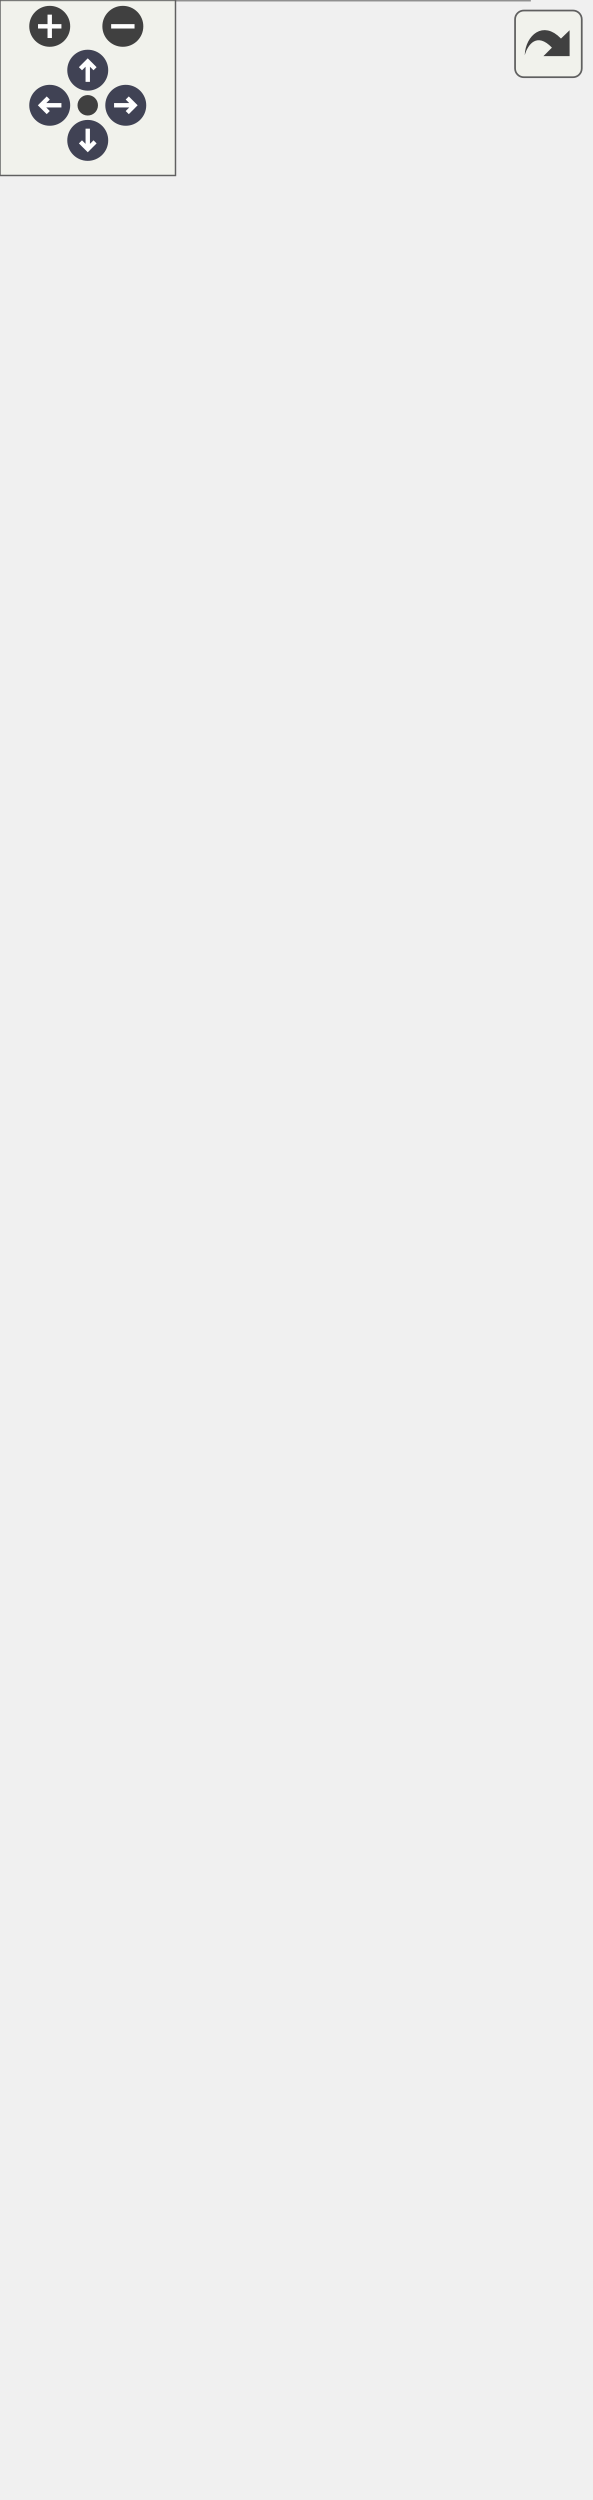
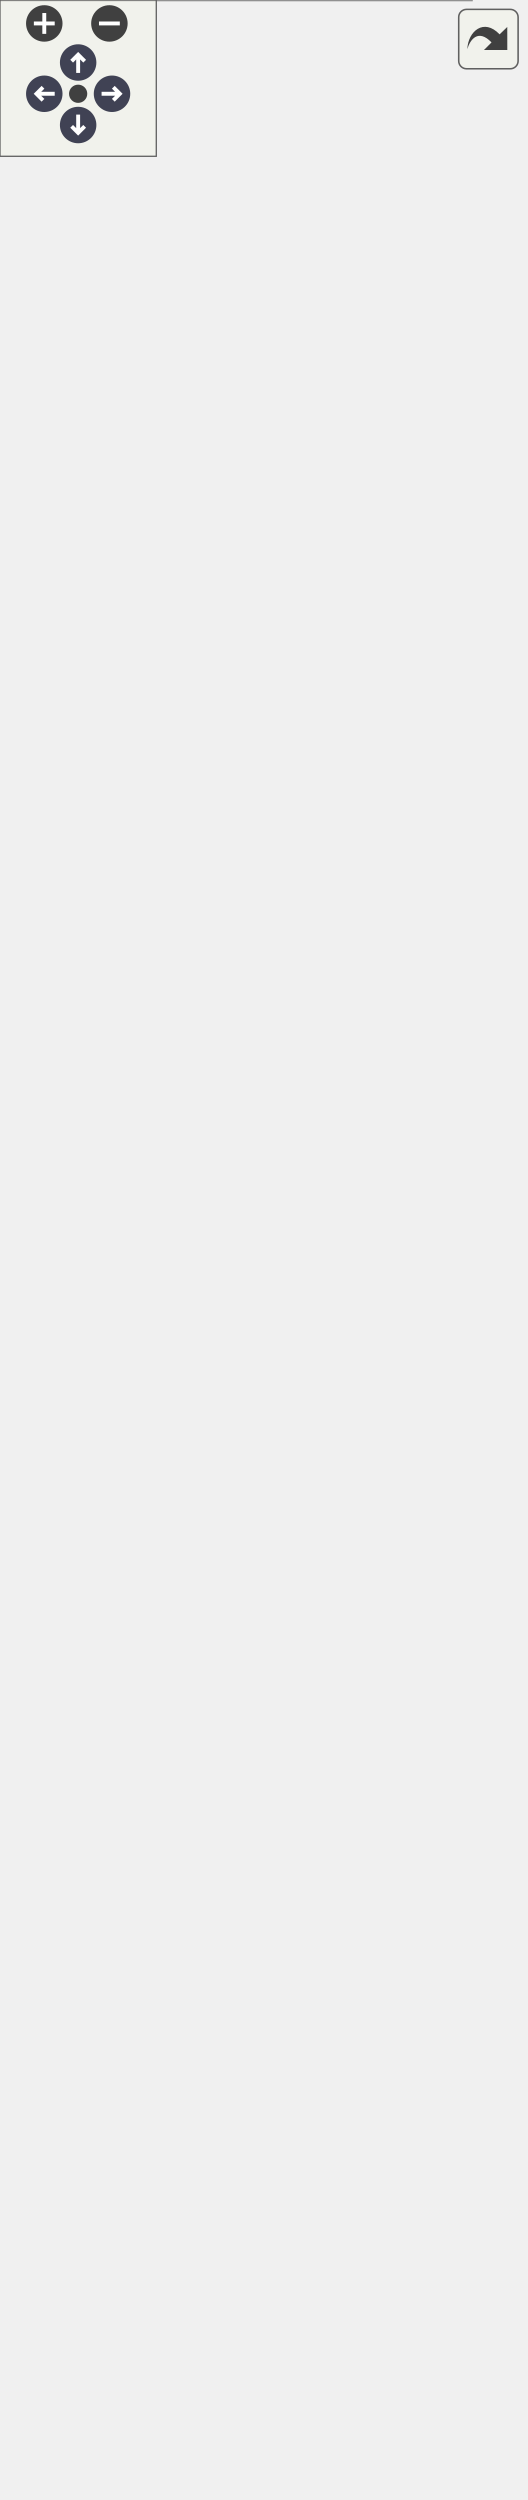
<svg xmlns="http://www.w3.org/2000/svg" xmlns:xlink="http://www.w3.org/1999/xlink" id="main" version="1.1" xml:space="preserve">
  <style type="text/css">
.node, .edge {opacity: 0.7;}
.node.selected, .edge.selected {opacity: 1;}
.edge:hover path { stroke: red; }
.edge:hover polygon { stroke: red; fill: red; }
</style>
  <defs>
    <circle id="rim" cx="0" cy="0" r="7" />
    <circle id="rim2" cx="0" cy="0" r="3.5" />
    <g id="zoomPlus">
      <use xlink:href="#rim" fill="#404040">
        <set attributeName="fill" to="#808080" begin="zoomplus.mouseover" end="zoomplus.mouseout" />
      </use>
      <path d="M-4,0h8M0,-4v8" fill="none" stroke="white" stroke-width="1.5" pointer-events="none" />
    </g>
    <g id="zoomMin">
      <use xlink:href="#rim" fill="#404040">
        <set attributeName="fill" to="#808080" begin="zoomminus.mouseover" end="zoomminus.mouseout" />
      </use>
      <path d="M-4,0h8" fill="none" stroke="white" stroke-width="1.5" pointer-events="none" />
    </g>
    <g id="arrowUp" transform="translate(30 24)">
      <use xlink:href="#rim" />
      <path pointer-events="none" fill="none" stroke="white" stroke-width="1.5" d="M0,-3.0v7 M-2.5,-0.5L0,-3.0L2.5,-0.5" />
    </g>
    <g id="arrowRight" transform="rotate(90) translate(36 -43)">
      <use xlink:href="#rim" />
      <path pointer-events="none" fill="none" stroke="white" stroke-width="1.5" d="M0,-3.0v7 M-2.5,-0.5L0,-3.0L2.5,-0.5" />
    </g>
    <g id="arrowDown" transform="rotate(180) translate(-30 -48)">
      <use xlink:href="#rim" />
      <path pointer-events="none" fill="none" stroke="white" stroke-width="1.5" d="M0,-3.0v7 M-2.5,-0.5L0,-3.0L2.5,-0.5" />
    </g>
    <g id="arrowLeft" transform="rotate(270) translate(-36 17)">
      <use xlink:href="#rim" />
      <path pointer-events="none" fill="none" stroke="white" stroke-width="1.5" d="M0,-3.0v7 M-2.5,-0.5L0,-3.0L2.5,-0.5" />
    </g>
    <g id="resetDef">
      <use xlink:href="#rim2" fill="#404040">
        <set attributeName="fill" to="#808080" begin="reset.mouseover" end="reset.mouseout" />
      </use>
    </g>
  </defs>
  <svg id="graph" class="graph">
    <g id="viewport">
      <g id="Node000001" class="node">
        <g id="a_Node000001">
          <a xlink:title="Main character driven directly by the player.">
-             <polygon fill="#999999" stroke="transparent" points="181,-604 0,-604 0,0 181,0 181,-604" />
-             <text text-anchor="start" x="59" y="-592" font-family="Malgun Gothic" font-size="10.00">APlayerActor</text>
-             <text text-anchor="start" x="4.5" y="-577" font-family="Malgun Gothic" font-size="10.00">+</text>
-             <text text-anchor="start" x="17.5" y="-577" font-family="Malgun Gothic" font-size="10.00">HoldPosition</text>
-             <text text-anchor="start" x="4.5" y="-562" font-family="Malgun Gothic" font-size="10.00">+</text>
-             <text text-anchor="start" x="17.5" y="-562" font-family="Malgun Gothic" font-size="10.00">HookCable</text>
-             <text text-anchor="start" x="4.5" y="-547" font-family="Malgun Gothic" font-size="10.00">+</text>
-             <text text-anchor="start" x="17.5" y="-547" font-family="Malgun Gothic" font-size="10.00">HookProjectileMesh</text>
-             <text text-anchor="start" x="4.5" y="-532" font-family="Malgun Gothic" font-size="10.00">+</text>
-             <text text-anchor="start" x="17.5" y="-532" font-family="Malgun Gothic" font-size="10.00">HookSystem</text>
-             <text text-anchor="start" x="4.5" y="-517" font-family="Malgun Gothic" font-size="10.00">+</text>
-             <text text-anchor="start" x="17.5" y="-517" font-family="Malgun Gothic" font-size="10.00">InteractionSystem</text>
-             <text text-anchor="start" x="4.5" y="-502" font-family="Malgun Gothic" font-size="10.00">+</text>
-             <text text-anchor="start" x="17.5" y="-502" font-family="Malgun Gothic" font-size="10.00">LookPitch</text>
-             <text text-anchor="start" x="4.5" y="-487" font-family="Malgun Gothic" font-size="10.00">#</text>
-             <text text-anchor="start" x="17.5" y="-487" font-family="Malgun Gothic" font-size="10.00">FollowCamera</text>
-             <text text-anchor="start" x="4.5" y="-472" font-family="Malgun Gothic" font-size="10.00">#</text>
-             <text text-anchor="start" x="17.5" y="-472" font-family="Malgun Gothic" font-size="10.00">HookComp</text>
-             <text text-anchor="start" x="4.5" y="-457" font-family="Malgun Gothic" font-size="10.00">#</text>
-             <text text-anchor="start" x="17.5" y="-457" font-family="Malgun Gothic" font-size="10.00">MoveComp</text>
-             <text text-anchor="start" x="4.5" y="-442" font-family="Malgun Gothic" font-size="10.00">#</text>
-             <text text-anchor="start" x="17.5" y="-442" font-family="Malgun Gothic" font-size="10.00">SpringArmComp</text>
-             <text text-anchor="start" x="4.5" y="-427" font-family="Malgun Gothic" font-size="10.00">#</text>
-             <text text-anchor="start" x="17.5" y="-427" font-family="Malgun Gothic" font-size="10.00">VoiceConversationSystem</text>
-             <text text-anchor="start" x="7" y="-412" font-family="Malgun Gothic" font-size="10.00">-</text>
-             <text text-anchor="start" x="17.5" y="-412" font-family="Malgun Gothic" font-size="10.00">bIsJumpStart</text>
-             <text text-anchor="start" x="7" y="-397" font-family="Malgun Gothic" font-size="10.00">-</text>
-             <text text-anchor="start" x="17.5" y="-397" font-family="Malgun Gothic" font-size="10.00">bIsRunning</text>
-             <text text-anchor="start" x="7" y="-382" font-family="Malgun Gothic" font-size="10.00">-</text>
-             <text text-anchor="start" x="17.5" y="-382" font-family="Malgun Gothic" font-size="10.00">MainWidget</text>
-             <text text-anchor="start" x="7" y="-367" font-family="Malgun Gothic" font-size="10.00">-</text>
-             <text text-anchor="start" x="17.5" y="-367" font-family="Malgun Gothic" font-size="10.00">MainWidgetClass</text>
-             <text text-anchor="start" x="7" y="-352" font-family="Malgun Gothic" font-size="10.00">-</text>
-             <text text-anchor="start" x="17.5" y="-352" font-family="Malgun Gothic" font-size="10.00">RunSpeed</text>
-             <text text-anchor="start" x="7" y="-337" font-family="Malgun Gothic" font-size="10.00">-</text>
-             <text text-anchor="start" x="17.5" y="-337" font-family="Malgun Gothic" font-size="10.00">WalkSpeed</text>
-             <text text-anchor="start" x="4.5" y="-322" font-family="Malgun Gothic" font-size="10.00">+</text>
-             <text text-anchor="start" x="17.5" y="-322" font-family="Malgun Gothic" font-size="10.00">APlayerActor()</text>
-             <text text-anchor="start" x="4.5" y="-307" font-family="Malgun Gothic" font-size="10.00">+</text>
-             <text text-anchor="start" x="17.5" y="-307" font-family="Malgun Gothic" font-size="10.00">ClientRPC_ShowGameMessage()</text>
-             <text text-anchor="start" x="4.5" y="-292" font-family="Malgun Gothic" font-size="10.00">+</text>
-             <text text-anchor="start" x="17.5" y="-292" font-family="Malgun Gothic" font-size="10.00">Cmd_Info()</text>
-             <text text-anchor="start" x="4.5" y="-277" font-family="Malgun Gothic" font-size="10.00">+</text>
-             <text text-anchor="start" x="17.5" y="-277" font-family="Malgun Gothic" font-size="10.00">Cmd_Jump()</text>
-             <text text-anchor="start" x="4.5" y="-262" font-family="Malgun Gothic" font-size="10.00">+</text>
-             <text text-anchor="start" x="17.5" y="-262" font-family="Malgun Gothic" font-size="10.00">Cmd_Look()</text>
-             <text text-anchor="start" x="4.5" y="-247" font-family="Malgun Gothic" font-size="10.00">+</text>
-             <text text-anchor="start" x="17.5" y="-247" font-family="Malgun Gothic" font-size="10.00">Cmd_Move()</text>
-             <text text-anchor="start" x="4.5" y="-232" font-family="Malgun Gothic" font-size="10.00">+</text>
-             <text text-anchor="start" x="17.5" y="-232" font-family="Malgun Gothic" font-size="10.00">Cmd_RecordEnd()</text>
-             <text text-anchor="start" x="4.5" y="-217" font-family="Malgun Gothic" font-size="10.00">+</text>
-             <text text-anchor="start" x="17.5" y="-217" font-family="Malgun Gothic" font-size="10.00">Cmd_RecordStart()</text>
-             <text text-anchor="start" x="4.5" y="-202" font-family="Malgun Gothic" font-size="10.00">+</text>
-             <text text-anchor="start" x="17.5" y="-202" font-family="Malgun Gothic" font-size="10.00">Cmd_Run()</text>
-             <text text-anchor="start" x="4.5" y="-187" font-family="Malgun Gothic" font-size="10.00">+</text>
-             <text text-anchor="start" x="17.5" y="-187" font-family="Malgun Gothic" font-size="10.00">Cmd_StopMove()</text>
-             <text text-anchor="start" x="4.5" y="-172" font-family="Malgun Gothic" font-size="10.00">+</text>
-             <text text-anchor="start" x="17.5" y="-172" font-family="Malgun Gothic" font-size="10.00">DoJump()</text>
-             <text text-anchor="start" x="4.5" y="-157" font-family="Malgun Gothic" font-size="10.00">+</text>
-             <text text-anchor="start" x="17.5" y="-157" font-family="Malgun Gothic" font-size="10.00">GetIsJumpStart()</text>
-             <text text-anchor="start" x="4.5" y="-142" font-family="Malgun Gothic" font-size="10.00">+</text>
-             <text text-anchor="start" x="17.5" y="-142" font-family="Malgun Gothic" font-size="10.00">GetIsRunning()</text>
-             <text text-anchor="start" x="4.5" y="-127" font-family="Malgun Gothic" font-size="10.00">+</text>
-             <text text-anchor="start" x="17.5" y="-127" font-family="Malgun Gothic" font-size="10.00">GetMainWidget()</text>
-             <text text-anchor="start" x="4.5" y="-112" font-family="Malgun Gothic" font-size="10.00">+</text>
-             <text text-anchor="start" x="17.5" y="-112" font-family="Malgun Gothic" font-size="10.00">OnGameMessage()</text>
-             <text text-anchor="start" x="4.5" y="-97" font-family="Malgun Gothic" font-size="10.00">+</text>
-             <text text-anchor="start" x="17.5" y="-97" font-family="Malgun Gothic" font-size="10.00">PlayTTSAudio()</text>
-             <text text-anchor="start" x="4.5" y="-82" font-family="Malgun Gothic" font-size="10.00">#</text>
-             <text text-anchor="start" x="17.5" y="-82" font-family="Malgun Gothic" font-size="10.00">BeginPlay()</text>
-             <text text-anchor="start" x="4.5" y="-67" font-family="Malgun Gothic" font-size="10.00">#</text>
-             <text text-anchor="start" x="17.5" y="-67" font-family="Malgun Gothic" font-size="10.00">GetLifetimeReplicatedProps()</text>
-             <text text-anchor="start" x="4.5" y="-52" font-family="Malgun Gothic" font-size="10.00">#</text>
-             <text text-anchor="start" x="17.5" y="-52" font-family="Malgun Gothic" font-size="10.00">OnRep_Controller()</text>
-             <text text-anchor="start" x="4.5" y="-37" font-family="Malgun Gothic" font-size="10.00">#</text>
-             <text text-anchor="start" x="17.5" y="-37" font-family="Malgun Gothic" font-size="10.00">OnRep_LookPitch()</text>
-             <text text-anchor="start" x="4.5" y="-22" font-family="Malgun Gothic" font-size="10.00">#</text>
-             <text text-anchor="start" x="17.5" y="-22" font-family="Malgun Gothic" font-size="10.00">RecoveryMovementMode()</text>
-             <text text-anchor="start" x="7" y="-7" font-family="Malgun Gothic" font-size="10.00">-</text>
-             <text text-anchor="start" x="17.5" y="-7" font-family="Malgun Gothic" font-size="10.00">CreateMainWidget()</text>
-             <polygon fill="#666666" stroke="#666666" points="0.5,-587 0.5,-587 181.5,-587 181.5,-587 0.5,-587" />
-             <polygon fill="#666666" stroke="#666666" points="0.5,-332 0.5,-332 15.5,-332 15.5,-332 0.5,-332" />
-             <polygon fill="#666666" stroke="#666666" points="15.5,-332 15.5,-332 181.5,-332 181.5,-332 15.5,-332" />
-             <polygon fill="none" stroke="#666666" points="0,0 0,-604 181,-604 181,0 0,0" />
+             <polygon fill="#999999" stroke="transparent" points="181,-709 0,-709 0,0 181,0 181,-709" />
+             <text text-anchor="start" x="59" y="-696.5" font-family="Malgun Gothic" font-size="10.00">APlayerActor</text>
+             <text text-anchor="start" x="4.5" y="-681.5" font-family="Malgun Gothic" font-size="10.00">+</text>
+             <text text-anchor="start" x="17.5" y="-681.5" font-family="Malgun Gothic" font-size="10.00">HoldPosition</text>
+             <text text-anchor="start" x="4.5" y="-666.5" font-family="Malgun Gothic" font-size="10.00">+</text>
+             <text text-anchor="start" x="17.5" y="-666.5" font-family="Malgun Gothic" font-size="10.00">HookCable</text>
+             <text text-anchor="start" x="4.5" y="-651.5" font-family="Malgun Gothic" font-size="10.00">+</text>
+             <text text-anchor="start" x="17.5" y="-651.5" font-family="Malgun Gothic" font-size="10.00">HookProjectileMesh</text>
+             <text text-anchor="start" x="4.5" y="-636.5" font-family="Malgun Gothic" font-size="10.00">+</text>
+             <text text-anchor="start" x="17.5" y="-636.5" font-family="Malgun Gothic" font-size="10.00">HookSystem</text>
+             <text text-anchor="start" x="4.5" y="-621.5" font-family="Malgun Gothic" font-size="10.00">+</text>
+             <text text-anchor="start" x="17.5" y="-621.5" font-family="Malgun Gothic" font-size="10.00">InteractionSystem</text>
+             <text text-anchor="start" x="4.5" y="-606.5" font-family="Malgun Gothic" font-size="10.00">+</text>
+             <text text-anchor="start" x="17.5" y="-606.5" font-family="Malgun Gothic" font-size="10.00">LookPitch</text>
+             <text text-anchor="start" x="4.5" y="-591.5" font-family="Malgun Gothic" font-size="10.00">#</text>
+             <text text-anchor="start" x="17.5" y="-591.5" font-family="Malgun Gothic" font-size="10.00">FollowCamera</text>
+             <text text-anchor="start" x="4.5" y="-576.5" font-family="Malgun Gothic" font-size="10.00">#</text>
+             <text text-anchor="start" x="17.5" y="-576.5" font-family="Malgun Gothic" font-size="10.00">HookComp</text>
+             <text text-anchor="start" x="4.5" y="-561.5" font-family="Malgun Gothic" font-size="10.00">#</text>
+             <text text-anchor="start" x="17.5" y="-561.5" font-family="Malgun Gothic" font-size="10.00">MoveComp</text>
+             <text text-anchor="start" x="4.5" y="-546.5" font-family="Malgun Gothic" font-size="10.00">#</text>
+             <text text-anchor="start" x="17.5" y="-546.5" font-family="Malgun Gothic" font-size="10.00">SpringArmComp</text>
+             <text text-anchor="start" x="4.5" y="-531.5" font-family="Malgun Gothic" font-size="10.00">#</text>
+             <text text-anchor="start" x="17.5" y="-531.5" font-family="Malgun Gothic" font-size="10.00">VoiceConversationSystem</text>
+             <text text-anchor="start" x="7" y="-516.5" font-family="Malgun Gothic" font-size="10.00">-</text>
+             <text text-anchor="start" x="17.5" y="-516.5" font-family="Malgun Gothic" font-size="10.00">bIsJumpStart</text>
+             <text text-anchor="start" x="7" y="-501.5" font-family="Malgun Gothic" font-size="10.00">-</text>
+             <text text-anchor="start" x="17.5" y="-501.5" font-family="Malgun Gothic" font-size="10.00">bIsRunning</text>
+             <text text-anchor="start" x="7" y="-486.5" font-family="Malgun Gothic" font-size="10.00">-</text>
+             <text text-anchor="start" x="17.5" y="-486.5" font-family="Malgun Gothic" font-size="10.00">MainWidget</text>
+             <text text-anchor="start" x="7" y="-471.5" font-family="Malgun Gothic" font-size="10.00">-</text>
+             <text text-anchor="start" x="17.5" y="-471.5" font-family="Malgun Gothic" font-size="10.00">MainWidgetClass</text>
+             <text text-anchor="start" x="7" y="-456.5" font-family="Malgun Gothic" font-size="10.00">-</text>
+             <text text-anchor="start" x="17.5" y="-456.5" font-family="Malgun Gothic" font-size="10.00">RunSpeed</text>
+             <text text-anchor="start" x="7" y="-441.5" font-family="Malgun Gothic" font-size="10.00">-</text>
+             <text text-anchor="start" x="17.5" y="-441.5" font-family="Malgun Gothic" font-size="10.00">WalkSpeed</text>
+             <text text-anchor="start" x="4.5" y="-426.5" font-family="Malgun Gothic" font-size="10.00">+</text>
+             <text text-anchor="start" x="17.5" y="-426.5" font-family="Malgun Gothic" font-size="10.00">APlayerActor()</text>
+             <text text-anchor="start" x="4.5" y="-411.5" font-family="Malgun Gothic" font-size="10.00">+</text>
+             <text text-anchor="start" x="17.5" y="-411.5" font-family="Malgun Gothic" font-size="10.00">ClientRPC_ShowGameMessage()</text>
+             <text text-anchor="start" x="4.5" y="-396.5" font-family="Malgun Gothic" font-size="10.00">+</text>
+             <text text-anchor="start" x="17.5" y="-396.5" font-family="Malgun Gothic" font-size="10.00">Cmd_Info()</text>
+             <text text-anchor="start" x="4.5" y="-381.5" font-family="Malgun Gothic" font-size="10.00">+</text>
+             <text text-anchor="start" x="17.5" y="-381.5" font-family="Malgun Gothic" font-size="10.00">Cmd_Jump()</text>
+             <text text-anchor="start" x="4.5" y="-366.5" font-family="Malgun Gothic" font-size="10.00">+</text>
+             <text text-anchor="start" x="17.5" y="-366.5" font-family="Malgun Gothic" font-size="10.00">Cmd_Look()</text>
+             <text text-anchor="start" x="4.5" y="-351.5" font-family="Malgun Gothic" font-size="10.00">+</text>
+             <text text-anchor="start" x="17.5" y="-351.5" font-family="Malgun Gothic" font-size="10.00">Cmd_Move()</text>
+             <text text-anchor="start" x="4.5" y="-336.5" font-family="Malgun Gothic" font-size="10.00">+</text>
+             <text text-anchor="start" x="17.5" y="-336.5" font-family="Malgun Gothic" font-size="10.00">Cmd_RecordEnd()</text>
+             <text text-anchor="start" x="4.5" y="-321.5" font-family="Malgun Gothic" font-size="10.00">+</text>
+             <text text-anchor="start" x="17.5" y="-321.5" font-family="Malgun Gothic" font-size="10.00">Cmd_RecordStart()</text>
+             <text text-anchor="start" x="4.5" y="-306.5" font-family="Malgun Gothic" font-size="10.00">+</text>
+             <text text-anchor="start" x="17.5" y="-306.5" font-family="Malgun Gothic" font-size="10.00">Cmd_Run()</text>
+             <text text-anchor="start" x="4.5" y="-291.5" font-family="Malgun Gothic" font-size="10.00">+</text>
+             <text text-anchor="start" x="17.5" y="-291.5" font-family="Malgun Gothic" font-size="10.00">Cmd_StopMove()</text>
+             <text text-anchor="start" x="4.5" y="-276.5" font-family="Malgun Gothic" font-size="10.00">+</text>
+             <text text-anchor="start" x="17.5" y="-276.5" font-family="Malgun Gothic" font-size="10.00">GetIsJumpStart()</text>
+             <text text-anchor="start" x="4.5" y="-261.5" font-family="Malgun Gothic" font-size="10.00">+</text>
+             <text text-anchor="start" x="17.5" y="-261.5" font-family="Malgun Gothic" font-size="10.00">GetIsRunning()</text>
+             <text text-anchor="start" x="4.5" y="-246.5" font-family="Malgun Gothic" font-size="10.00">+</text>
+             <text text-anchor="start" x="17.5" y="-246.5" font-family="Malgun Gothic" font-size="10.00">GetMainWidget()</text>
+             <text text-anchor="start" x="4.5" y="-231.5" font-family="Malgun Gothic" font-size="10.00">+</text>
+             <text text-anchor="start" x="17.5" y="-231.5" font-family="Malgun Gothic" font-size="10.00">MulticastRPC_DoJump()</text>
+             <text text-anchor="start" x="4.5" y="-216.5" font-family="Malgun Gothic" font-size="10.00">+</text>
+             <text text-anchor="start" x="17.5" y="-216.5" font-family="Malgun Gothic" font-size="10.00">MulticastRPC_DoJumpStart()</text>
+             <text text-anchor="start" x="4.5" y="-201.5" font-family="Malgun Gothic" font-size="10.00">+</text>
+             <text text-anchor="start" x="17.5" y="-201.5" font-family="Malgun Gothic" font-size="10.00">MulticastRPC_DoRun()</text>
+             <text text-anchor="start" x="4.5" y="-186.5" font-family="Malgun Gothic" font-size="10.00">+</text>
+             <text text-anchor="start" x="17.5" y="-186.5" font-family="Malgun Gothic" font-size="10.00">MulticastRPC_StopMove()</text>
+             <text text-anchor="start" x="4.5" y="-171.5" font-family="Malgun Gothic" font-size="10.00">+</text>
+             <text text-anchor="start" x="17.5" y="-171.5" font-family="Malgun Gothic" font-size="10.00">OnGameMessage()</text>
+             <text text-anchor="start" x="4.5" y="-156.5" font-family="Malgun Gothic" font-size="10.00">+</text>
+             <text text-anchor="start" x="17.5" y="-156.5" font-family="Malgun Gothic" font-size="10.00">PlayTTSAudio()</text>
+             <text text-anchor="start" x="4.5" y="-141.5" font-family="Malgun Gothic" font-size="10.00">+</text>
+             <text text-anchor="start" x="17.5" y="-141.5" font-family="Malgun Gothic" font-size="10.00">ServerRPC_DoJump()</text>
+             <text text-anchor="start" x="4.5" y="-126.5" font-family="Malgun Gothic" font-size="10.00">+</text>
+             <text text-anchor="start" x="17.5" y="-126.5" font-family="Malgun Gothic" font-size="10.00">ServerRPC_DoJumpStart()</text>
+             <text text-anchor="start" x="4.5" y="-111.5" font-family="Malgun Gothic" font-size="10.00">+</text>
+             <text text-anchor="start" x="17.5" y="-111.5" font-family="Malgun Gothic" font-size="10.00">ServerRPC_DoRun()</text>
+             <text text-anchor="start" x="4.5" y="-96.5" font-family="Malgun Gothic" font-size="10.00">+</text>
+             <text text-anchor="start" x="17.5" y="-96.5" font-family="Malgun Gothic" font-size="10.00">ServerRPC_StopMove()</text>
+             <text text-anchor="start" x="4.5" y="-81.5" font-family="Malgun Gothic" font-size="10.00">#</text>
+             <text text-anchor="start" x="17.5" y="-81.5" font-family="Malgun Gothic" font-size="10.00">BeginPlay()</text>
+             <text text-anchor="start" x="4.5" y="-66.5" font-family="Malgun Gothic" font-size="10.00">#</text>
+             <text text-anchor="start" x="17.5" y="-66.5" font-family="Malgun Gothic" font-size="10.00">GetLifetimeReplicatedProps()</text>
+             <text text-anchor="start" x="4.5" y="-51.5" font-family="Malgun Gothic" font-size="10.00">#</text>
+             <text text-anchor="start" x="17.5" y="-51.5" font-family="Malgun Gothic" font-size="10.00">OnRep_Controller()</text>
+             <text text-anchor="start" x="4.5" y="-36.5" font-family="Malgun Gothic" font-size="10.00">#</text>
+             <text text-anchor="start" x="17.5" y="-36.5" font-family="Malgun Gothic" font-size="10.00">OnRep_LookPitch()</text>
+             <text text-anchor="start" x="4.5" y="-21.5" font-family="Malgun Gothic" font-size="10.00">#</text>
+             <text text-anchor="start" x="17.5" y="-21.5" font-family="Malgun Gothic" font-size="10.00">RecoveryMovementMode()</text>
+             <text text-anchor="start" x="7" y="-6.5" font-family="Malgun Gothic" font-size="10.00">-</text>
+             <text text-anchor="start" x="17.5" y="-6.5" font-family="Malgun Gothic" font-size="10.00">CreateMainWidget()</text>
+             <polygon fill="#666666" stroke="#666666" points="0.5,-691.5 0.5,-691.5 181.5,-691.5 181.5,-691.5 0.5,-691.5" />
+             <polygon fill="#666666" stroke="#666666" points="0.5,-436.5 0.5,-436.5 15.5,-436.5 15.5,-436.5 0.5,-436.5" />
+             <polygon fill="#666666" stroke="#666666" points="15.5,-436.5 15.5,-436.5 181.5,-436.5 181.5,-436.5 15.5,-436.5" />
+             <polygon fill="none" stroke="#666666" points="0,0 0,-709 181,-709 181,0 0,0" />
          </a>
        </g>
      </g>
      <g id="Node000002" class="node">
        <g id="a_Node000002">
          <a xlink:title=" ">
-             <polygon fill="white" stroke="transparent" points="69,-741.5 4,-741.5 4,-692.5 69,-692.5 69,-741.5" />
-             <text text-anchor="start" x="9.5" y="-729" font-family="Malgun Gothic" font-size="10.00">ACharacter</text>
-             <text text-anchor="start" x="35" y="-714" font-family="Malgun Gothic" font-size="10.00"> </text>
-             <text text-anchor="start" x="35" y="-699" font-family="Malgun Gothic" font-size="10.00"> </text>
-             <polygon fill="#666666" stroke="#666666" points="4.5,-724 4.5,-724 69.5,-724 69.5,-724 4.5,-724" />
-             <polygon fill="#666666" stroke="#666666" points="4.5,-709 4.5,-709 69.5,-709 69.5,-709 4.5,-709" />
-             <polygon fill="none" stroke="#666666" points="4,-692.5 4,-741.5 69,-741.5 69,-692.5 4,-692.5" />
+             <polygon fill="white" stroke="transparent" points="69,-846.5 4,-846.5 4,-797.5 69,-797.5 69,-846.5" />
+             <text text-anchor="start" x="9.5" y="-834" font-family="Malgun Gothic" font-size="10.00">ACharacter</text>
+             <text text-anchor="start" x="35" y="-819" font-family="Malgun Gothic" font-size="10.00"> </text>
+             <text text-anchor="start" x="35" y="-804" font-family="Malgun Gothic" font-size="10.00"> </text>
+             <polygon fill="#666666" stroke="#666666" points="4.5,-829 4.5,-829 69.5,-829 69.5,-829 4.5,-829" />
+             <polygon fill="#666666" stroke="#666666" points="4.5,-814 4.5,-814 69.5,-814 69.5,-814 4.5,-814" />
+             <polygon fill="none" stroke="#666666" points="4,-797.5 4,-846.5 69,-846.5 69,-797.5 4,-797.5" />
          </a>
        </g>
      </g>
      <g id="edge1_Node000001_Node000002" class="edge">
        <g id="a_edge1_Node000001_Node000002">
          <a xlink:title=" ">
-             <path fill="none" stroke="#63b8ff" d="M40.9,-682.35C43.5,-662.49 47.06,-635.22 51.1,-604.34" />
-             <polygon fill="none" stroke="#63b8ff" points="37.42,-681.94 39.6,-692.31 44.36,-682.85 37.42,-681.94" />
+             <path fill="none" stroke="#63b8ff" d="M40.43,-787.1C42.72,-767.37 45.86,-740.29 49.47,-709.22" />
+             <polygon fill="none" stroke="#63b8ff" points="36.93,-786.94 39.25,-797.28 43.88,-787.75 36.93,-786.94" />
          </a>
        </g>
      </g>
      <g id="Node000003" class="node">
        <g id="a_Node000003">
          <a xlink:href="classIControllable.html" target="_top" xlink:title=" ">
-             <polygon fill="white" stroke="transparent" points="201.5,-794 87.5,-794 87.5,-640 201.5,-640 201.5,-794" />
-             <text text-anchor="start" x="113" y="-782" font-family="Malgun Gothic" font-size="10.00">IControllable</text>
-             <text text-anchor="start" x="142.5" y="-767" font-family="Malgun Gothic" font-size="10.00"> </text>
+             <polygon fill="white" stroke="transparent" points="201.5,-899 87.5,-899 87.5,-745 201.5,-745 201.5,-899" />
+             <text text-anchor="start" x="113" y="-887" font-family="Malgun Gothic" font-size="10.00">IControllable</text>
+             <text text-anchor="start" x="142.5" y="-872" font-family="Malgun Gothic" font-size="10.00"> </text>
+             <text text-anchor="start" x="91.5" y="-857" font-family="Malgun Gothic" font-size="10.00">+</text>
+             <text text-anchor="start" x="104.5" y="-857" font-family="Malgun Gothic" font-size="10.00">Cmd_Info()</text>
+             <text text-anchor="start" x="91.5" y="-842" font-family="Malgun Gothic" font-size="10.00">+</text>
+             <text text-anchor="start" x="104.5" y="-842" font-family="Malgun Gothic" font-size="10.00">Cmd_Jump()</text>
+             <text text-anchor="start" x="91.5" y="-827" font-family="Malgun Gothic" font-size="10.00">+</text>
+             <text text-anchor="start" x="104.5" y="-827" font-family="Malgun Gothic" font-size="10.00">Cmd_Look()</text>
+             <text text-anchor="start" x="91.5" y="-812" font-family="Malgun Gothic" font-size="10.00">+</text>
+             <text text-anchor="start" x="104.5" y="-812" font-family="Malgun Gothic" font-size="10.00">Cmd_Move()</text>
+             <text text-anchor="start" x="91.5" y="-797" font-family="Malgun Gothic" font-size="10.00">+</text>
+             <text text-anchor="start" x="104.5" y="-797" font-family="Malgun Gothic" font-size="10.00">Cmd_RecordEnd()</text>
+             <text text-anchor="start" x="91.5" y="-782" font-family="Malgun Gothic" font-size="10.00">+</text>
+             <text text-anchor="start" x="104.5" y="-782" font-family="Malgun Gothic" font-size="10.00">Cmd_RecordStart()</text>
+             <text text-anchor="start" x="91.5" y="-767" font-family="Malgun Gothic" font-size="10.00">+</text>
+             <text text-anchor="start" x="104.5" y="-767" font-family="Malgun Gothic" font-size="10.00">Cmd_Run()</text>
            <text text-anchor="start" x="91.5" y="-752" font-family="Malgun Gothic" font-size="10.00">+</text>
-             <text text-anchor="start" x="104.5" y="-752" font-family="Malgun Gothic" font-size="10.00">Cmd_Info()</text>
-             <text text-anchor="start" x="91.5" y="-737" font-family="Malgun Gothic" font-size="10.00">+</text>
-             <text text-anchor="start" x="104.5" y="-737" font-family="Malgun Gothic" font-size="10.00">Cmd_Jump()</text>
-             <text text-anchor="start" x="91.5" y="-722" font-family="Malgun Gothic" font-size="10.00">+</text>
-             <text text-anchor="start" x="104.5" y="-722" font-family="Malgun Gothic" font-size="10.00">Cmd_Look()</text>
-             <text text-anchor="start" x="91.5" y="-707" font-family="Malgun Gothic" font-size="10.00">+</text>
-             <text text-anchor="start" x="104.5" y="-707" font-family="Malgun Gothic" font-size="10.00">Cmd_Move()</text>
-             <text text-anchor="start" x="91.5" y="-692" font-family="Malgun Gothic" font-size="10.00">+</text>
-             <text text-anchor="start" x="104.5" y="-692" font-family="Malgun Gothic" font-size="10.00">Cmd_RecordEnd()</text>
-             <text text-anchor="start" x="91.5" y="-677" font-family="Malgun Gothic" font-size="10.00">+</text>
-             <text text-anchor="start" x="104.5" y="-677" font-family="Malgun Gothic" font-size="10.00">Cmd_RecordStart()</text>
-             <text text-anchor="start" x="91.5" y="-662" font-family="Malgun Gothic" font-size="10.00">+</text>
-             <text text-anchor="start" x="104.5" y="-662" font-family="Malgun Gothic" font-size="10.00">Cmd_Run()</text>
-             <text text-anchor="start" x="91.5" y="-647" font-family="Malgun Gothic" font-size="10.00">+</text>
-             <text text-anchor="start" x="104.5" y="-647" font-family="Malgun Gothic" font-size="10.00">Cmd_StopMove()</text>
-             <polygon fill="#666666" stroke="#666666" points="87.5,-777 87.5,-777 201.5,-777 201.5,-777 87.5,-777" />
-             <polygon fill="#666666" stroke="#666666" points="87.5,-762 87.5,-762 201.5,-762 201.5,-762 87.5,-762" />
-             <polygon fill="none" stroke="#666666" points="87.5,-640 87.5,-794 201.5,-794 201.5,-640 87.5,-640" />
+             <text text-anchor="start" x="104.5" y="-752" font-family="Malgun Gothic" font-size="10.00">Cmd_StopMove()</text>
+             <polygon fill="#666666" stroke="#666666" points="87.5,-882 87.5,-882 201.5,-882 201.5,-882 87.5,-882" />
+             <polygon fill="#666666" stroke="#666666" points="87.5,-867 87.5,-867 201.5,-867 201.5,-867 87.5,-867" />
+             <polygon fill="none" stroke="#666666" points="87.5,-745 87.5,-899 201.5,-899 201.5,-745 87.5,-745" />
          </a>
        </g>
      </g>
      <g id="edge2_Node000001_Node000003" class="edge">
        <g id="a_edge2_Node000001_Node000003">
          <a xlink:title=" ">
-             <path fill="none" stroke="#63b8ff" d="M133.22,-629.69C132.15,-621.57 131.04,-613.07 129.89,-604.27" />
-             <polygon fill="none" stroke="#63b8ff" points="129.77,-630.31 134.53,-639.77 136.71,-629.4 129.77,-630.31" />
+             <path fill="none" stroke="#63b8ff" d="M134.5,-734.81C133.56,-726.66 132.56,-718.11 131.53,-709.23" />
+             <polygon fill="none" stroke="#63b8ff" points="131.04,-735.38 135.67,-744.91 138,-734.58 131.04,-735.38" />
          </a>
        </g>
      </g>
    </g>
  </svg>
  <g id="navigator" transform="translate(0 0)" fill="#404254">
    <rect fill="#f2f5e9" fill-opacity="0.5" stroke="#606060" stroke-width=".5" x="0" y="0" width="60" height="60" />
    <use id="zoomplus" xlink:href="#zoomPlus" x="17" y="9" />
    <use id="zoomminus" xlink:href="#zoomMin" x="42" y="9" />
    <use id="reset" xlink:href="#resetDef" x="30" y="36" />
    <use id="arrowup" xlink:href="#arrowUp" x="0" y="0" />
    <use id="arrowright" xlink:href="#arrowRight" x="0" y="0" />
    <use id="arrowdown" xlink:href="#arrowDown" x="0" y="0" />
    <use id="arrowleft" xlink:href="#arrowLeft" x="0" y="0" />
  </g>
  <svg viewBox="0 0 15 15" width="100%" height="30px" preserveAspectRatio="xMaxYMin meet">
    <g id="arrow_out" transform="scale(0.3 0.3)">
      <a xlink:href="classAPlayerActor__inherit__graph_org.svg" target="_base">
        <rect id="button" ry="5" rx="5" y="6" x="6" height="38" width="38" fill="#f2f5e9" fill-opacity="0.5" stroke="#606060" stroke-width="1.0" />
        <path id="arrow" d="M 11.5,31.437 C 11.94,20.098 22.043,11.323 32.159,21.979 L 37.069,17.246 C 37.069,17.246 37.088,32 37.088,32 L 22.16,31.978 C 22.16,31.978 26.998,27.14 26.998,27.14 C 18.529,18.264 13.292,25.23 11.5,31.437 z" style="fill:#404040;" />
      </a>
    </g>
  </svg>
  <style type="text/css">

[data-mouse-over-selected='false'] { opacity: 0.7; }
[data-mouse-over-selected='true']  { opacity: 1.0; }

</style>
</svg>
